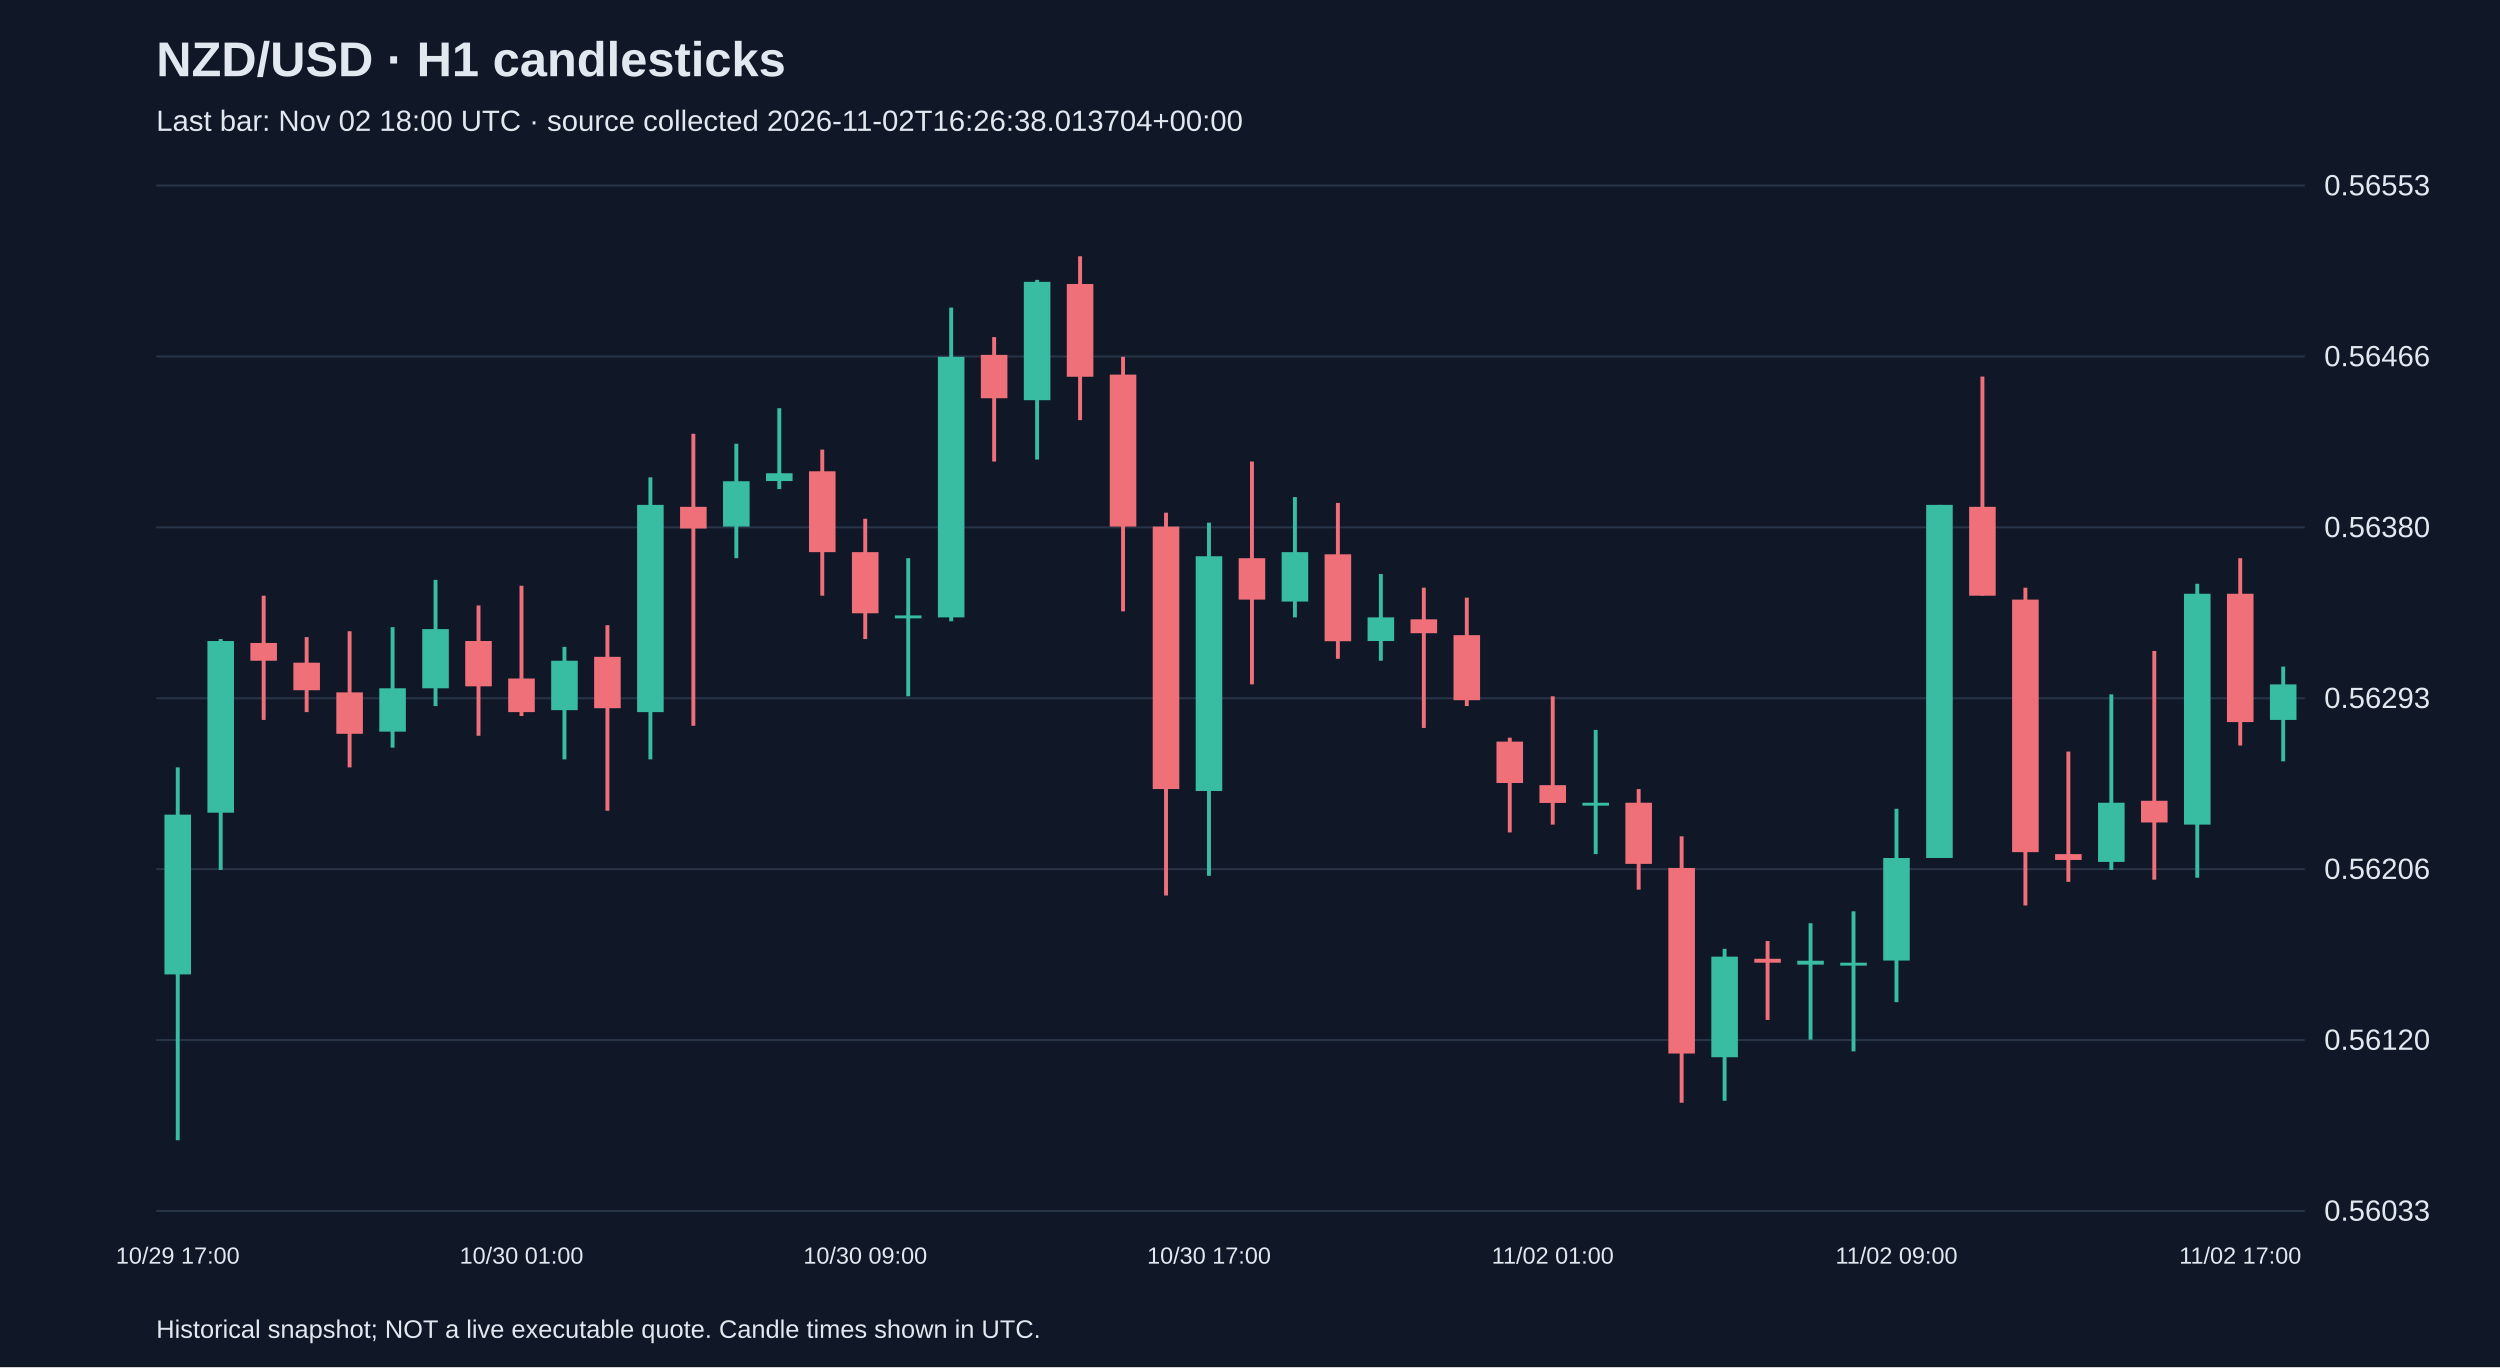
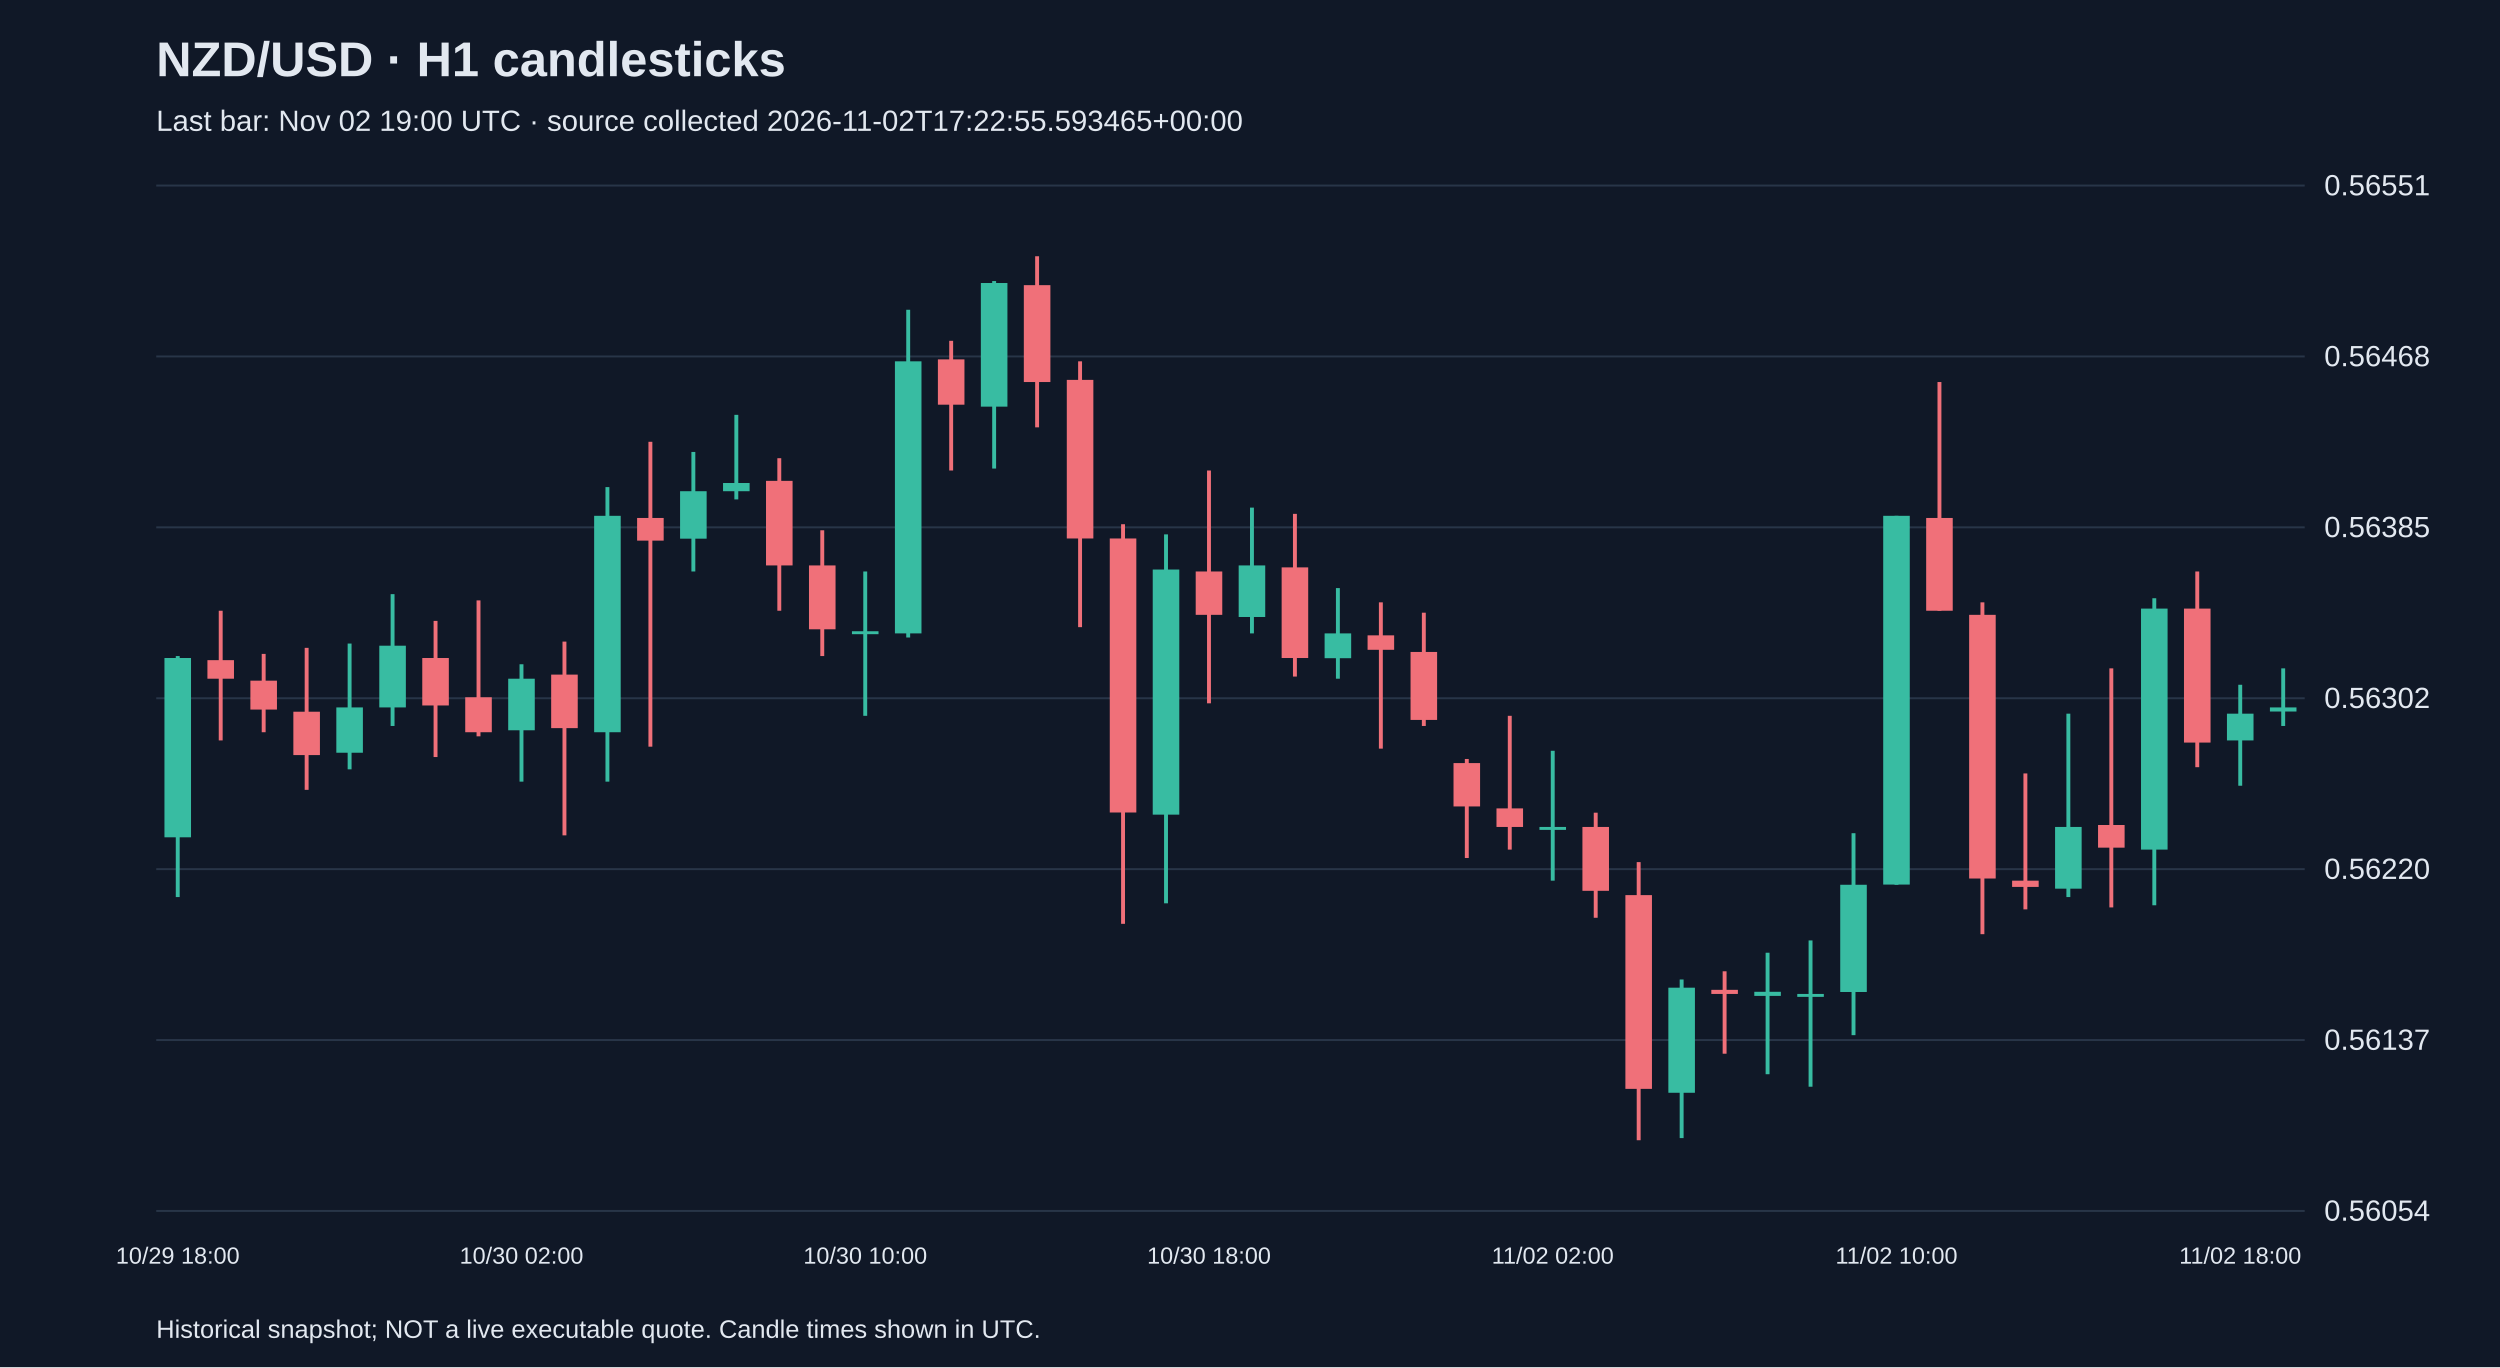
<svg xmlns="http://www.w3.org/2000/svg" viewBox="0 0 1280 700">
  <rect width="100%" height="100%" fill="#101827" />
  <style>text{font-family:Arial,sans-serif;fill:#e2e8f0}</style>
  <text x="80" y="39" font-size="25" font-weight="bold">NZD/USD · H1 candlesticks</text>
-   <text x="80" y="67" font-size="15" fill="#a6b1c5">Last bar: Nov 02 18:00 UTC · source collected 2026-11-02T16:26:38.013704+00:00</text>
+   <text x="80" y="67" font-size="15" fill="#a6b1c5">Last bar: Nov 02 19:00 UTC · source collected 2026-11-02T17:22:55.593465+00:00</text>
  <line x1="80" y1="620.0" x2="1180" y2="620.0" stroke="#283548" />
-   <text x="1190" y="625.0" font-size="15">0.56033</text>
+   <text x="1190" y="625.0" font-size="15">0.56054</text>
  <line x1="80" y1="532.5" x2="1180" y2="532.5" stroke="#283548" />
-   <text x="1190" y="537.5" font-size="15">0.56120</text>
+   <text x="1190" y="537.5" font-size="15">0.56137</text>
  <line x1="80" y1="445.0" x2="1180" y2="445.0" stroke="#283548" />
-   <text x="1190" y="450.0" font-size="15">0.56206</text>
+   <text x="1190" y="450.0" font-size="15">0.56220</text>
  <line x1="80" y1="357.5" x2="1180" y2="357.5" stroke="#283548" />
-   <text x="1190" y="362.5" font-size="15">0.56293</text>
+   <text x="1190" y="362.5" font-size="15">0.56302</text>
  <line x1="80" y1="270.0" x2="1180" y2="270.0" stroke="#283548" />
-   <text x="1190" y="275.0" font-size="15">0.56380</text>
+   <text x="1190" y="275.0" font-size="15">0.56385</text>
  <line x1="80" y1="182.5" x2="1180" y2="182.5" stroke="#283548" />
-   <text x="1190" y="187.5" font-size="15">0.56466</text>
+   <text x="1190" y="187.5" font-size="15">0.56468</text>
  <line x1="80" y1="95.0" x2="1180" y2="95.0" stroke="#283548" />
-   <text x="1190" y="100.0" font-size="15">0.56553</text>
-   <line x1="91.0" y1="392.9" x2="91.0" y2="583.8" stroke="#38bca2" stroke-width="2" />
-   <rect x="84.2" y="417.1" width="13.6" height="81.8" fill="#38bca2" />
-   <text x="91.0" y="647" text-anchor="middle" font-size="12">10/29 17:00</text>
-   <line x1="113.0" y1="327.2" x2="113.0" y2="445.4" stroke="#38bca2" stroke-width="2" />
-   <rect x="106.2" y="328.2" width="13.6" height="87.9" fill="#38bca2" />
-   <line x1="135.0" y1="305.0" x2="135.0" y2="368.6" stroke="#f07079" stroke-width="2" />
-   <rect x="128.2" y="329.2" width="13.6" height="9.1" fill="#f07079" />
-   <line x1="157.0" y1="326.2" x2="157.0" y2="364.6" stroke="#f07079" stroke-width="2" />
-   <rect x="150.2" y="339.3" width="13.6" height="14.1" fill="#f07079" />
-   <line x1="179.0" y1="323.2" x2="179.0" y2="392.9" stroke="#f07079" stroke-width="2" />
-   <rect x="172.2" y="354.5" width="13.6" height="21.2" fill="#f07079" />
-   <line x1="201.0" y1="321.1" x2="201.0" y2="382.8" stroke="#38bca2" stroke-width="2" />
-   <rect x="194.2" y="352.4" width="13.6" height="22.2" fill="#38bca2" />
-   <line x1="223.0" y1="296.9" x2="223.0" y2="361.5" stroke="#38bca2" stroke-width="2" />
-   <rect x="216.2" y="322.1" width="13.6" height="30.3" fill="#38bca2" />
-   <line x1="245.0" y1="310.0" x2="245.0" y2="376.7" stroke="#f07079" stroke-width="2" />
-   <rect x="238.2" y="328.2" width="13.6" height="23.2" fill="#f07079" />
-   <line x1="267.0" y1="299.9" x2="267.0" y2="366.6" stroke="#f07079" stroke-width="2" />
-   <rect x="260.2" y="347.4" width="13.6" height="17.2" fill="#f07079" />
-   <text x="267.0" y="647" text-anchor="middle" font-size="12">10/30 01:00</text>
-   <line x1="289.0" y1="331.2" x2="289.0" y2="388.8" stroke="#38bca2" stroke-width="2" />
-   <rect x="282.2" y="338.3" width="13.6" height="25.3" fill="#38bca2" />
-   <line x1="311.0" y1="320.1" x2="311.0" y2="415.1" stroke="#f07079" stroke-width="2" />
-   <rect x="304.2" y="336.3" width="13.6" height="26.3" fill="#f07079" />
-   <line x1="333.0" y1="244.4" x2="333.0" y2="388.8" stroke="#38bca2" stroke-width="2" />
-   <rect x="326.2" y="258.5" width="13.6" height="106.1" fill="#38bca2" />
-   <line x1="355.0" y1="222.1" x2="355.0" y2="371.6" stroke="#f07079" stroke-width="2" />
-   <rect x="348.2" y="259.5" width="13.6" height="11.1" fill="#f07079" />
-   <line x1="377.0" y1="227.2" x2="377.0" y2="285.8" stroke="#38bca2" stroke-width="2" />
-   <rect x="370.2" y="246.4" width="13.6" height="23.2" fill="#38bca2" />
-   <line x1="399.0" y1="209.0" x2="399.0" y2="250.4" stroke="#38bca2" stroke-width="2" />
-   <rect x="392.2" y="242.3" width="13.6" height="4.0" fill="#38bca2" />
-   <line x1="421.0" y1="230.2" x2="421.0" y2="305.0" stroke="#f07079" stroke-width="2" />
-   <rect x="414.2" y="241.3" width="13.6" height="41.4" fill="#f07079" />
-   <line x1="443.0" y1="265.6" x2="443.0" y2="327.2" stroke="#f07079" stroke-width="2" />
-   <rect x="436.2" y="282.7" width="13.6" height="31.3" fill="#f07079" />
-   <text x="443.0" y="647" text-anchor="middle" font-size="12">10/30 09:00</text>
-   <line x1="465.0" y1="285.8" x2="465.0" y2="356.5" stroke="#38bca2" stroke-width="2" />
-   <rect x="458.2" y="315.1" width="13.6" height="1.5" fill="#38bca2" />
-   <line x1="487.0" y1="157.5" x2="487.0" y2="318.1" stroke="#38bca2" stroke-width="2" />
-   <rect x="480.2" y="182.7" width="13.6" height="133.4" fill="#38bca2" />
-   <line x1="509.0" y1="172.6" x2="509.0" y2="236.3" stroke="#f07079" stroke-width="2" />
-   <rect x="502.2" y="181.7" width="13.6" height="22.2" fill="#f07079" />
-   <line x1="531.0" y1="143.3" x2="531.0" y2="235.3" stroke="#38bca2" stroke-width="2" />
-   <rect x="524.2" y="144.3" width="13.6" height="60.6" fill="#38bca2" />
-   <line x1="553.0" y1="131.2" x2="553.0" y2="215.1" stroke="#f07079" stroke-width="2" />
-   <rect x="546.2" y="145.4" width="13.6" height="47.5" fill="#f07079" />
-   <line x1="575.0" y1="182.7" x2="575.0" y2="313.0" stroke="#f07079" stroke-width="2" />
-   <rect x="568.2" y="191.8" width="13.6" height="77.8" fill="#f07079" />
-   <line x1="597.0" y1="262.5" x2="597.0" y2="458.5" stroke="#f07079" stroke-width="2" />
-   <rect x="590.2" y="269.6" width="13.6" height="134.4" fill="#f07079" />
-   <line x1="619.0" y1="267.6" x2="619.0" y2="448.4" stroke="#38bca2" stroke-width="2" />
-   <rect x="612.2" y="284.8" width="13.6" height="120.2" fill="#38bca2" />
-   <text x="619.0" y="647" text-anchor="middle" font-size="12">10/30 17:00</text>
-   <line x1="641.0" y1="236.3" x2="641.0" y2="350.4" stroke="#f07079" stroke-width="2" />
-   <rect x="634.2" y="285.8" width="13.6" height="21.2" fill="#f07079" />
-   <line x1="663.0" y1="254.5" x2="663.0" y2="316.1" stroke="#38bca2" stroke-width="2" />
-   <rect x="656.2" y="282.7" width="13.6" height="25.3" fill="#38bca2" />
-   <line x1="685.0" y1="257.5" x2="685.0" y2="337.3" stroke="#f07079" stroke-width="2" />
-   <rect x="678.2" y="283.8" width="13.6" height="44.5" fill="#f07079" />
-   <line x1="707.0" y1="293.9" x2="707.0" y2="338.3" stroke="#38bca2" stroke-width="2" />
-   <rect x="700.2" y="316.1" width="13.6" height="12.1" fill="#38bca2" />
-   <line x1="729.0" y1="300.9" x2="729.0" y2="372.7" stroke="#f07079" stroke-width="2" />
-   <rect x="722.2" y="317.1" width="13.6" height="7.1" fill="#f07079" />
-   <line x1="751.0" y1="306.0" x2="751.0" y2="361.5" stroke="#f07079" stroke-width="2" />
-   <rect x="744.2" y="325.2" width="13.6" height="33.3" fill="#f07079" />
-   <line x1="773.0" y1="377.7" x2="773.0" y2="426.2" stroke="#f07079" stroke-width="2" />
-   <rect x="766.2" y="379.7" width="13.6" height="21.2" fill="#f07079" />
-   <line x1="795.0" y1="356.5" x2="795.0" y2="422.2" stroke="#f07079" stroke-width="2" />
-   <rect x="788.2" y="402.0" width="13.6" height="9.1" fill="#f07079" />
-   <text x="795.0" y="647" text-anchor="middle" font-size="12">11/02 01:00</text>
-   <line x1="817.0" y1="373.7" x2="817.0" y2="437.3" stroke="#38bca2" stroke-width="2" />
-   <rect x="810.2" y="411.0" width="13.6" height="1.5" fill="#38bca2" />
-   <line x1="839.0" y1="404.0" x2="839.0" y2="455.5" stroke="#f07079" stroke-width="2" />
-   <rect x="832.2" y="411.0" width="13.6" height="31.3" fill="#f07079" />
-   <line x1="861.0" y1="428.2" x2="861.0" y2="564.6" stroke="#f07079" stroke-width="2" />
-   <rect x="854.2" y="444.4" width="13.6" height="95.0" fill="#f07079" />
-   <line x1="883.0" y1="485.8" x2="883.0" y2="563.6" stroke="#38bca2" stroke-width="2" />
-   <rect x="876.2" y="489.8" width="13.6" height="51.5" fill="#38bca2" />
-   <line x1="905.0" y1="481.8" x2="905.0" y2="522.2" stroke="#f07079" stroke-width="2" />
-   <rect x="898.2" y="490.9" width="13.6" height="2.0" fill="#f07079" />
-   <line x1="927.0" y1="472.7" x2="927.0" y2="532.3" stroke="#38bca2" stroke-width="2" />
-   <rect x="920.2" y="491.9" width="13.6" height="2.0" fill="#38bca2" />
-   <line x1="949.0" y1="466.6" x2="949.0" y2="538.3" stroke="#38bca2" stroke-width="2" />
-   <rect x="942.2" y="492.9" width="13.6" height="1.5" fill="#38bca2" />
-   <line x1="971.0" y1="414.1" x2="971.0" y2="513.1" stroke="#38bca2" stroke-width="2" />
-   <rect x="964.2" y="439.3" width="13.6" height="52.5" fill="#38bca2" />
-   <text x="971.0" y="647" text-anchor="middle" font-size="12">11/02 09:00</text>
-   <line x1="993.0" y1="258.5" x2="993.0" y2="439.3" stroke="#38bca2" stroke-width="2" />
-   <rect x="986.2" y="258.5" width="13.6" height="180.8" fill="#38bca2" />
-   <line x1="1015.0" y1="192.8" x2="1015.0" y2="305.0" stroke="#f07079" stroke-width="2" />
-   <rect x="1008.2" y="259.5" width="13.6" height="45.5" fill="#f07079" />
-   <line x1="1037.0" y1="300.9" x2="1037.0" y2="463.6" stroke="#f07079" stroke-width="2" />
-   <rect x="1030.2" y="307.0" width="13.6" height="129.3" fill="#f07079" />
-   <line x1="1059.0" y1="384.8" x2="1059.0" y2="451.5" stroke="#f07079" stroke-width="2" />
-   <rect x="1052.2" y="437.3" width="13.6" height="3.0" fill="#f07079" />
-   <line x1="1081.0" y1="355.5" x2="1081.0" y2="445.4" stroke="#38bca2" stroke-width="2" />
-   <rect x="1074.2" y="411.0" width="13.6" height="30.3" fill="#38bca2" />
-   <line x1="1103.0" y1="333.3" x2="1103.0" y2="450.4" stroke="#f07079" stroke-width="2" />
-   <rect x="1096.2" y="410.0" width="13.6" height="11.1" fill="#f07079" />
-   <line x1="1125.0" y1="298.9" x2="1125.0" y2="449.4" stroke="#38bca2" stroke-width="2" />
-   <rect x="1118.2" y="304.0" width="13.6" height="118.2" fill="#38bca2" />
-   <line x1="1147.0" y1="285.8" x2="1147.0" y2="381.7" stroke="#f07079" stroke-width="2" />
-   <rect x="1140.2" y="304.0" width="13.6" height="65.7" fill="#f07079" />
-   <text x="1147.0" y="647" text-anchor="middle" font-size="12">11/02 17:00</text>
-   <line x1="1169.0" y1="341.3" x2="1169.0" y2="389.8" stroke="#38bca2" stroke-width="2" />
-   <rect x="1162.2" y="350.4" width="13.6" height="18.2" fill="#38bca2" />
+   <text x="1190" y="100.0" font-size="15">0.56551</text>
+   <line x1="91.0" y1="335.9" x2="91.0" y2="459.3" stroke="#38bca2" stroke-width="2" />
+   <rect x="84.2" y="336.9" width="13.6" height="91.8" fill="#38bca2" />
+   <text x="91.0" y="647" text-anchor="middle" font-size="12">10/29 18:00</text>
+   <line x1="113.0" y1="312.7" x2="113.0" y2="379.1" stroke="#f07079" stroke-width="2" />
+   <rect x="106.2" y="338.0" width="13.6" height="9.5" fill="#f07079" />
+   <line x1="135.0" y1="334.8" x2="135.0" y2="374.9" stroke="#f07079" stroke-width="2" />
+   <rect x="128.2" y="348.5" width="13.6" height="14.8" fill="#f07079" />
+   <line x1="157.0" y1="331.7" x2="157.0" y2="404.4" stroke="#f07079" stroke-width="2" />
+   <rect x="150.2" y="364.4" width="13.6" height="22.2" fill="#f07079" />
+   <line x1="179.0" y1="329.5" x2="179.0" y2="393.9" stroke="#38bca2" stroke-width="2" />
+   <rect x="172.2" y="362.2" width="13.6" height="23.2" fill="#38bca2" />
+   <line x1="201.0" y1="304.2" x2="201.0" y2="371.7" stroke="#38bca2" stroke-width="2" />
+   <rect x="194.2" y="330.6" width="13.6" height="31.6" fill="#38bca2" />
+   <line x1="223.0" y1="317.9" x2="223.0" y2="387.6" stroke="#f07079" stroke-width="2" />
+   <rect x="216.2" y="336.9" width="13.6" height="24.3" fill="#f07079" />
+   <line x1="245.0" y1="307.4" x2="245.0" y2="377.0" stroke="#f07079" stroke-width="2" />
+   <rect x="238.2" y="357.0" width="13.6" height="17.9" fill="#f07079" />
+   <line x1="267.0" y1="340.1" x2="267.0" y2="400.2" stroke="#38bca2" stroke-width="2" />
+   <rect x="260.2" y="347.5" width="13.6" height="26.4" fill="#38bca2" />
+   <text x="267.0" y="647" text-anchor="middle" font-size="12">10/30 02:00</text>
+   <line x1="289.0" y1="328.5" x2="289.0" y2="427.7" stroke="#f07079" stroke-width="2" />
+   <rect x="282.2" y="345.4" width="13.6" height="27.4" fill="#f07079" />
+   <line x1="311.0" y1="249.4" x2="311.0" y2="400.2" stroke="#38bca2" stroke-width="2" />
+   <rect x="304.2" y="264.1" width="13.6" height="110.8" fill="#38bca2" />
+   <line x1="333.0" y1="226.2" x2="333.0" y2="382.3" stroke="#f07079" stroke-width="2" />
+   <rect x="326.2" y="265.2" width="13.6" height="11.6" fill="#f07079" />
+   <line x1="355.0" y1="231.4" x2="355.0" y2="292.6" stroke="#38bca2" stroke-width="2" />
+   <rect x="348.2" y="251.5" width="13.6" height="24.3" fill="#38bca2" />
+   <line x1="377.0" y1="212.4" x2="377.0" y2="255.7" stroke="#38bca2" stroke-width="2" />
+   <rect x="370.2" y="247.3" width="13.6" height="4.2" fill="#38bca2" />
+   <line x1="399.0" y1="234.6" x2="399.0" y2="312.7" stroke="#f07079" stroke-width="2" />
+   <rect x="392.2" y="246.2" width="13.6" height="43.3" fill="#f07079" />
+   <line x1="421.0" y1="271.5" x2="421.0" y2="335.9" stroke="#f07079" stroke-width="2" />
+   <rect x="414.2" y="289.5" width="13.6" height="32.7" fill="#f07079" />
+   <line x1="443.0" y1="292.6" x2="443.0" y2="366.5" stroke="#38bca2" stroke-width="2" />
+   <rect x="436.2" y="323.2" width="13.6" height="1.5" fill="#38bca2" />
+   <text x="443.0" y="647" text-anchor="middle" font-size="12">10/30 10:00</text>
+   <line x1="465.0" y1="158.6" x2="465.0" y2="326.4" stroke="#38bca2" stroke-width="2" />
+   <rect x="458.2" y="185.0" width="13.6" height="139.3" fill="#38bca2" />
+   <line x1="487.0" y1="174.5" x2="487.0" y2="240.9" stroke="#f07079" stroke-width="2" />
+   <rect x="480.2" y="184.0" width="13.6" height="23.2" fill="#f07079" />
+   <line x1="509.0" y1="143.9" x2="509.0" y2="239.9" stroke="#38bca2" stroke-width="2" />
+   <rect x="502.2" y="144.9" width="13.6" height="63.3" fill="#38bca2" />
+   <line x1="531.0" y1="131.2" x2="531.0" y2="218.8" stroke="#f07079" stroke-width="2" />
+   <rect x="524.2" y="146.0" width="13.6" height="49.6" fill="#f07079" />
+   <line x1="553.0" y1="185.0" x2="553.0" y2="321.1" stroke="#f07079" stroke-width="2" />
+   <rect x="546.2" y="194.5" width="13.6" height="81.2" fill="#f07079" />
+   <line x1="575.0" y1="268.4" x2="575.0" y2="473.0" stroke="#f07079" stroke-width="2" />
+   <rect x="568.2" y="275.7" width="13.6" height="140.3" fill="#f07079" />
+   <line x1="597.0" y1="273.6" x2="597.0" y2="462.5" stroke="#38bca2" stroke-width="2" />
+   <rect x="590.2" y="291.6" width="13.6" height="125.5" fill="#38bca2" />
+   <line x1="619.0" y1="240.9" x2="619.0" y2="360.1" stroke="#f07079" stroke-width="2" />
+   <rect x="612.2" y="292.6" width="13.6" height="22.2" fill="#f07079" />
+   <text x="619.0" y="647" text-anchor="middle" font-size="12">10/30 18:00</text>
+   <line x1="641.0" y1="259.9" x2="641.0" y2="324.3" stroke="#38bca2" stroke-width="2" />
+   <rect x="634.2" y="289.5" width="13.6" height="26.4" fill="#38bca2" />
+   <line x1="663.0" y1="263.1" x2="663.0" y2="346.4" stroke="#f07079" stroke-width="2" />
+   <rect x="656.2" y="290.5" width="13.6" height="46.4" fill="#f07079" />
+   <line x1="685.0" y1="301.1" x2="685.0" y2="347.5" stroke="#38bca2" stroke-width="2" />
+   <rect x="678.2" y="324.3" width="13.6" height="12.7" fill="#38bca2" />
+   <line x1="707.0" y1="308.4" x2="707.0" y2="383.3" stroke="#f07079" stroke-width="2" />
+   <rect x="700.2" y="325.3" width="13.6" height="7.4" fill="#f07079" />
+   <line x1="729.0" y1="313.7" x2="729.0" y2="371.7" stroke="#f07079" stroke-width="2" />
+   <rect x="722.2" y="333.8" width="13.6" height="34.8" fill="#f07079" />
+   <line x1="751.0" y1="388.6" x2="751.0" y2="439.3" stroke="#f07079" stroke-width="2" />
+   <rect x="744.2" y="390.7" width="13.6" height="22.2" fill="#f07079" />
+   <line x1="773.0" y1="366.5" x2="773.0" y2="435.0" stroke="#f07079" stroke-width="2" />
+   <rect x="766.2" y="413.9" width="13.6" height="9.5" fill="#f07079" />
+   <line x1="795.0" y1="384.4" x2="795.0" y2="450.9" stroke="#38bca2" stroke-width="2" />
+   <rect x="788.2" y="423.4" width="13.6" height="1.5" fill="#38bca2" />
+   <text x="795.0" y="647" text-anchor="middle" font-size="12">11/02 02:00</text>
+   <line x1="817.0" y1="416.1" x2="817.0" y2="469.9" stroke="#f07079" stroke-width="2" />
+   <rect x="810.2" y="423.4" width="13.6" height="32.7" fill="#f07079" />
+   <line x1="839.0" y1="441.4" x2="839.0" y2="583.8" stroke="#f07079" stroke-width="2" />
+   <rect x="832.2" y="458.3" width="13.6" height="99.2" fill="#f07079" />
+   <line x1="861.0" y1="501.5" x2="861.0" y2="582.7" stroke="#38bca2" stroke-width="2" />
+   <rect x="854.2" y="505.7" width="13.6" height="53.8" fill="#38bca2" />
+   <line x1="883.0" y1="497.3" x2="883.0" y2="539.5" stroke="#f07079" stroke-width="2" />
+   <rect x="876.2" y="506.8" width="13.6" height="2.1" fill="#f07079" />
+   <line x1="905.0" y1="487.8" x2="905.0" y2="550.0" stroke="#38bca2" stroke-width="2" />
+   <rect x="898.2" y="507.8" width="13.6" height="2.1" fill="#38bca2" />
+   <line x1="927.0" y1="481.5" x2="927.0" y2="556.4" stroke="#38bca2" stroke-width="2" />
+   <rect x="920.2" y="508.9" width="13.6" height="1.5" fill="#38bca2" />
+   <line x1="949.0" y1="426.6" x2="949.0" y2="530.0" stroke="#38bca2" stroke-width="2" />
+   <rect x="942.2" y="453.0" width="13.6" height="54.9" fill="#38bca2" />
+   <line x1="971.0" y1="264.1" x2="971.0" y2="453.0" stroke="#38bca2" stroke-width="2" />
+   <rect x="964.2" y="264.1" width="13.6" height="188.8" fill="#38bca2" />
+   <text x="971.0" y="647" text-anchor="middle" font-size="12">11/02 10:00</text>
+   <line x1="993.0" y1="195.6" x2="993.0" y2="312.7" stroke="#f07079" stroke-width="2" />
+   <rect x="986.2" y="265.2" width="13.6" height="47.5" fill="#f07079" />
+   <line x1="1015.0" y1="308.4" x2="1015.0" y2="478.3" stroke="#f07079" stroke-width="2" />
+   <rect x="1008.2" y="314.8" width="13.6" height="135.0" fill="#f07079" />
+   <line x1="1037.0" y1="396.0" x2="1037.0" y2="465.6" stroke="#f07079" stroke-width="2" />
+   <rect x="1030.2" y="450.9" width="13.6" height="3.2" fill="#f07079" />
+   <line x1="1059.0" y1="365.4" x2="1059.0" y2="459.3" stroke="#38bca2" stroke-width="2" />
+   <rect x="1052.2" y="423.4" width="13.6" height="31.6" fill="#38bca2" />
+   <line x1="1081.0" y1="342.2" x2="1081.0" y2="464.6" stroke="#f07079" stroke-width="2" />
+   <rect x="1074.2" y="422.4" width="13.6" height="11.6" fill="#f07079" />
+   <line x1="1103.0" y1="306.3" x2="1103.0" y2="463.5" stroke="#38bca2" stroke-width="2" />
+   <rect x="1096.2" y="311.6" width="13.6" height="123.4" fill="#38bca2" />
+   <line x1="1125.0" y1="292.6" x2="1125.0" y2="392.8" stroke="#f07079" stroke-width="2" />
+   <rect x="1118.2" y="311.6" width="13.6" height="68.6" fill="#f07079" />
+   <line x1="1147.0" y1="350.6" x2="1147.0" y2="402.3" stroke="#38bca2" stroke-width="2" />
+   <rect x="1140.2" y="365.4" width="13.6" height="13.7" fill="#38bca2" />
+   <text x="1147.0" y="647" text-anchor="middle" font-size="12">11/02 18:00</text>
+   <line x1="1169.0" y1="342.2" x2="1169.0" y2="371.7" stroke="#38bca2" stroke-width="2" />
+   <rect x="1162.2" y="362.2" width="13.6" height="2.1" fill="#38bca2" />
  <text x="80" y="685" font-size="13">Historical snapshot; NOT a live executable quote. Candle times shown in UTC.</text>
</svg>
